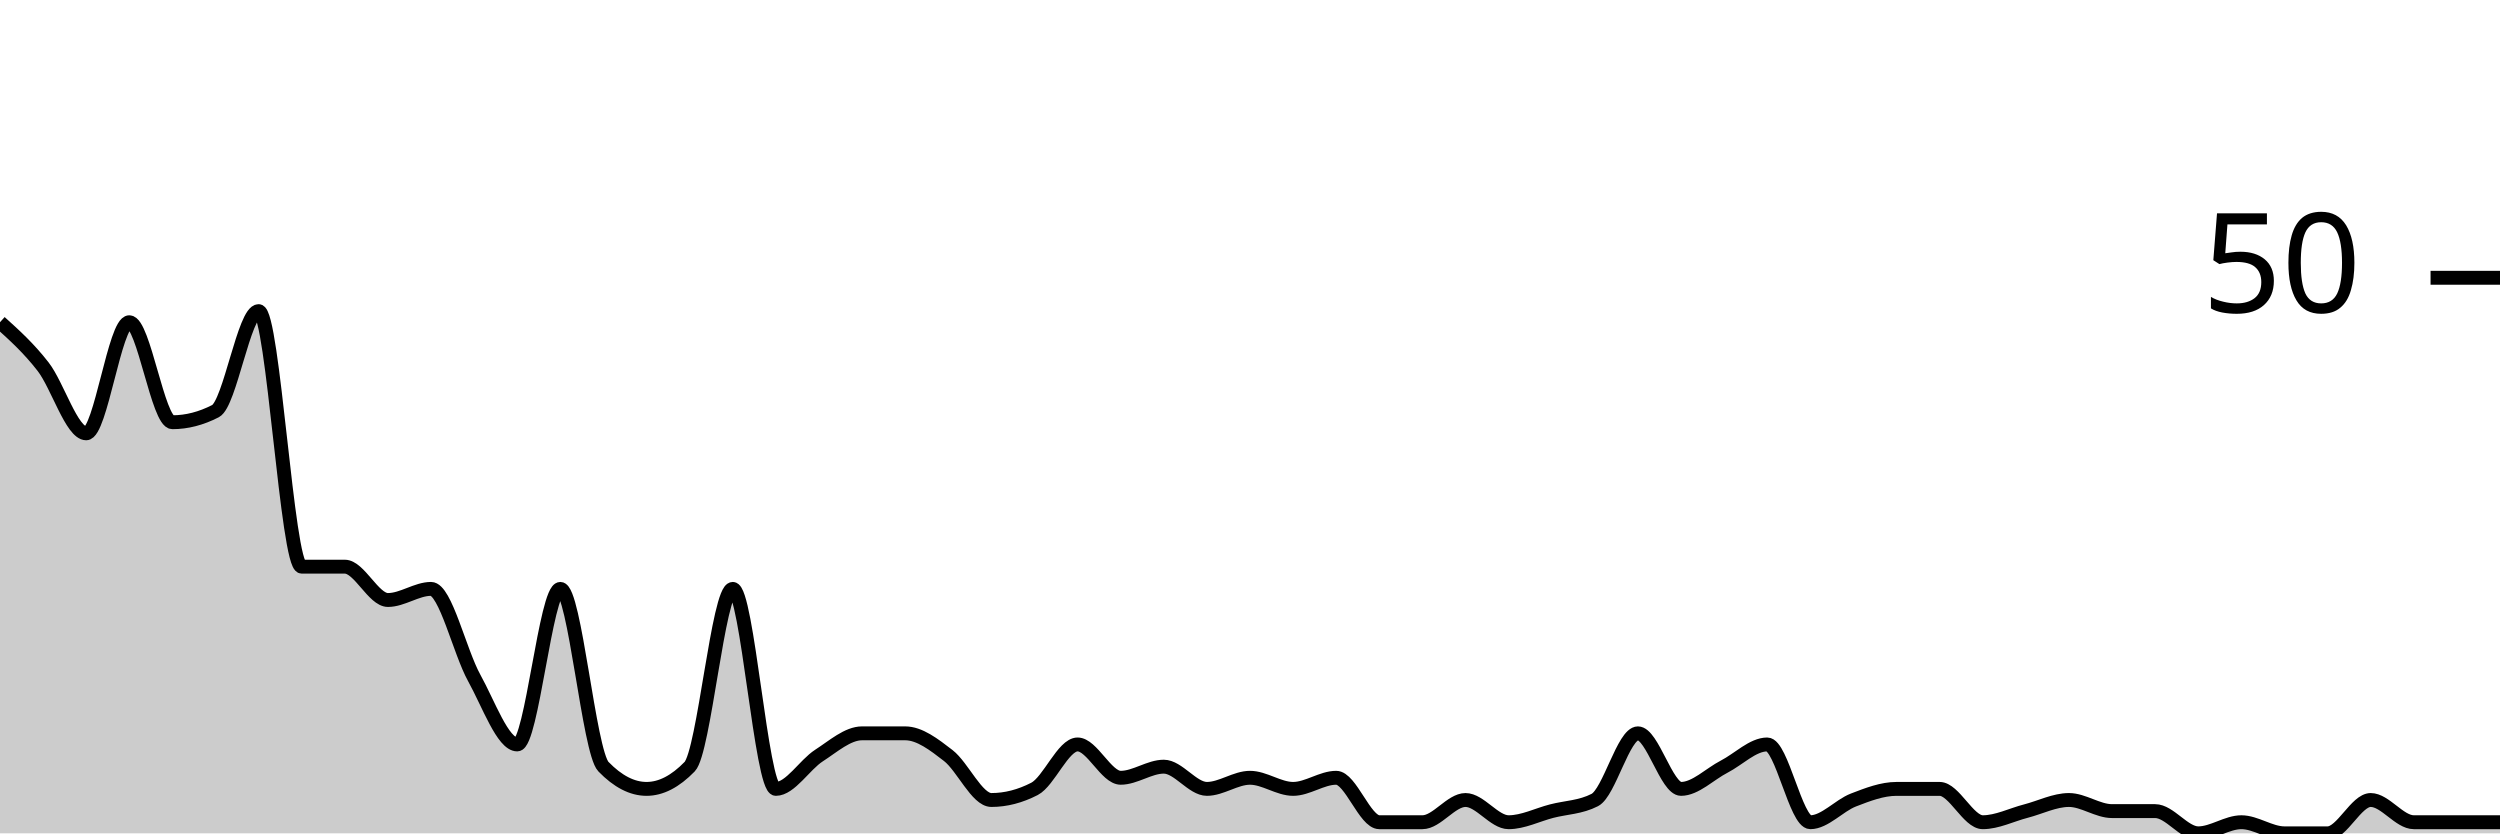
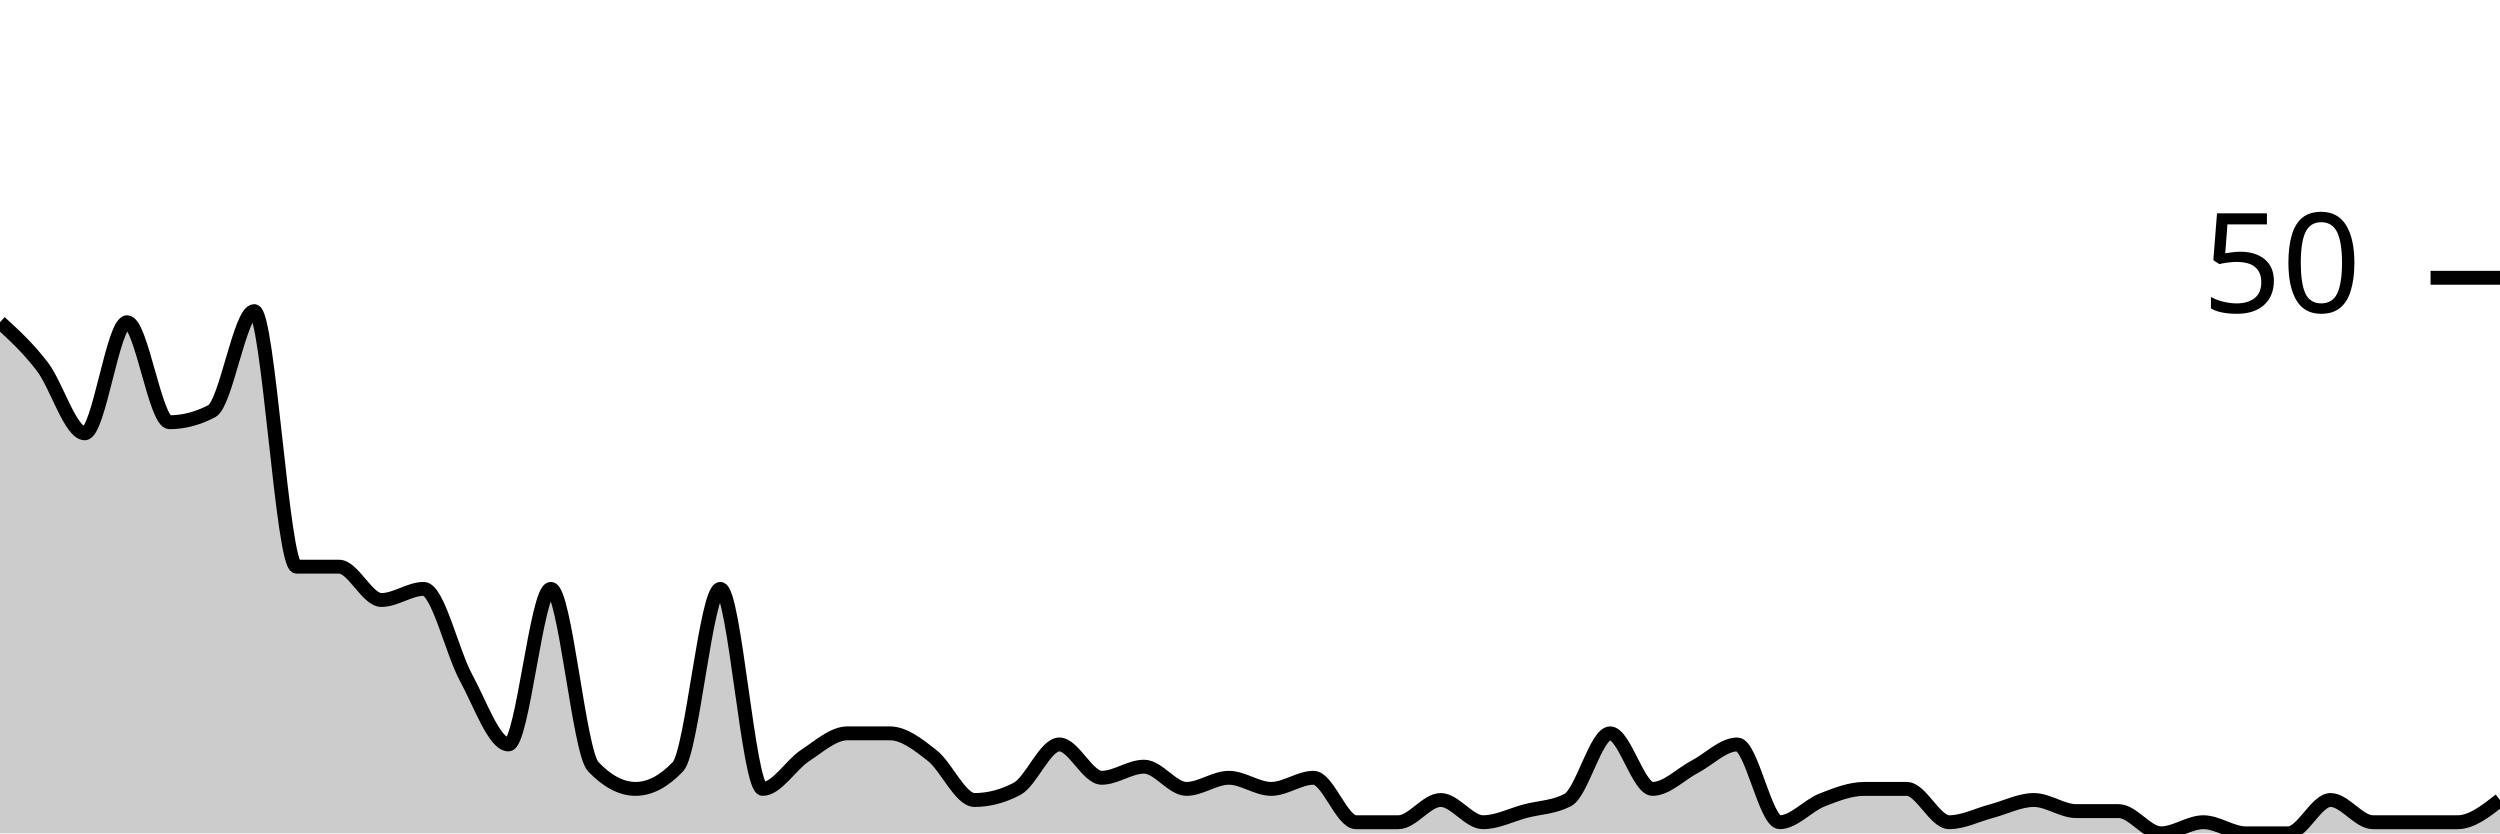
<svg xmlns="http://www.w3.org/2000/svg" viewBox="0 0 180 60">
  <g transform="translate(0,20)">
-     <path class="area" fill="rgba(0, 0, 0, 0.2)" d="M0,3.2C1.034,4.133,2.069,5.067,3.103,6.4C4.138,7.733,5.172,11.2,6.207,11.2C7.241,11.2,8.276,3.2,9.31,3.2C10.345,3.2,11.379,10.4,12.414,10.4C13.448,10.4,14.483,10.133,15.517,9.6C16.552,9.067,17.586,2.4,18.621,2.4C19.655,2.4,20.69,20.8,21.724,20.8C22.759,20.8,23.793,20.8,24.828,20.8C25.862,20.8,26.897,23.2,27.931,23.2C28.966,23.2,30,22.4,31.034,22.4C32.069,22.4,33.103,26.933,34.138,28.8C35.172,30.667,36.207,33.6,37.241,33.6C38.276,33.6,39.31,22.4,40.345,22.4C41.379,22.4,42.414,34.133,43.448,35.2C44.483,36.267,45.517,36.8,46.552,36.8C47.586,36.8,48.621,36.267,49.655,35.2C50.69,34.133,51.724,22.4,52.759,22.4C53.793,22.4,54.828,36.8,55.862,36.8C56.897,36.8,57.931,35.067,58.966,34.4C60,33.733,61.034,32.8,62.069,32.8C63.103,32.8,64.138,32.8,65.172,32.8C66.207,32.8,67.241,33.6,68.276,34.4C69.31,35.2,70.345,37.6,71.379,37.6C72.414,37.6,73.448,37.333,74.483,36.8C75.517,36.267,76.552,33.6,77.586,33.6C78.621,33.6,79.655,36,80.69,36C81.724,36,82.759,35.2,83.793,35.2C84.828,35.2,85.862,36.8,86.897,36.8C87.931,36.8,88.966,36,90,36C91.034,36,92.069,36.8,93.103,36.8C94.138,36.8,95.172,36,96.207,36C97.241,36,98.276,39.2,99.31,39.2C100.345,39.2,101.379,39.2,102.414,39.2C103.448,39.2,104.483,37.6,105.517,37.6C106.552,37.6,107.586,39.2,108.621,39.2C109.655,39.2,110.69,38.667,111.724,38.4C112.759,38.133,113.793,38.133,114.828,37.6C115.862,37.067,116.897,32.8,117.931,32.8C118.966,32.8,120,36.8,121.034,36.8C122.069,36.8,123.103,35.733,124.138,35.2C125.172,34.667,126.207,33.6,127.241,33.6C128.276,33.6,129.31,39.2,130.345,39.2C131.379,39.2,132.414,38,133.448,37.6C134.483,37.2,135.517,36.8,136.552,36.8C137.586,36.8,138.621,36.8,139.655,36.8C140.69,36.8,141.724,39.2,142.759,39.2C143.793,39.2,144.828,38.667,145.862,38.4C146.897,38.133,147.931,37.6,148.966,37.6C150,37.6,151.034,38.4,152.069,38.4C153.103,38.4,154.138,38.4,155.172,38.4C156.207,38.4,157.241,40,158.276,40C159.31,40,160.345,39.2,161.379,39.2C162.414,39.2,163.448,40,164.483,40C165.517,40,166.552,40,167.586,40C168.621,40,169.655,37.6,170.69,37.6C171.724,37.6,172.759,39.2,173.793,39.2C174.828,39.2,175.862,39.2,176.897,39.2C177.931,39.2,178.966,39.2,180,39.2L180,40C178.966,40,177.931,40,176.897,40C175.862,40,174.828,40,173.793,40C172.759,40,171.724,40,170.69,40C169.655,40,168.621,40,167.586,40C166.552,40,165.517,40,164.483,40C163.448,40,162.414,40,161.379,40C160.345,40,159.31,40,158.276,40C157.241,40,156.207,40,155.172,40C154.138,40,153.103,40,152.069,40C151.034,40,150,40,148.966,40C147.931,40,146.897,40,145.862,40C144.828,40,143.793,40,142.759,40C141.724,40,140.69,40,139.655,40C138.621,40,137.586,40,136.552,40C135.517,40,134.483,40,133.448,40C132.414,40,131.379,40,130.345,40C129.31,40,128.276,40,127.241,40C126.207,40,125.172,40,124.138,40C123.103,40,122.069,40,121.034,40C120,40,118.966,40,117.931,40C116.897,40,115.862,40,114.828,40C113.793,40,112.759,40,111.724,40C110.69,40,109.655,40,108.621,40C107.586,40,106.552,40,105.517,40C104.483,40,103.448,40,102.414,40C101.379,40,100.345,40,99.31,40C98.276,40,97.241,40,96.207,40C95.172,40,94.138,40,93.103,40C92.069,40,91.034,40,90,40C88.966,40,87.931,40,86.897,40C85.862,40,84.828,40,83.793,40C82.759,40,81.724,40,80.69,40C79.655,40,78.621,40,77.586,40C76.552,40,75.517,40,74.483,40C73.448,40,72.414,40,71.379,40C70.345,40,69.31,40,68.276,40C67.241,40,66.207,40,65.172,40C64.138,40,63.103,40,62.069,40C61.034,40,60,40,58.966,40C57.931,40,56.897,40,55.862,40C54.828,40,53.793,40,52.759,40C51.724,40,50.69,40,49.655,40C48.621,40,47.586,40,46.552,40C45.517,40,44.483,40,43.448,40C42.414,40,41.379,40,40.345,40C39.31,40,38.276,40,37.241,40C36.207,40,35.172,40,34.138,40C33.103,40,32.069,40,31.034,40C30,40,28.966,40,27.931,40C26.897,40,25.862,40,24.828,40C23.793,40,22.759,40,21.724,40C20.69,40,19.655,40,18.621,40C17.586,40,16.552,40,15.517,40C14.483,40,13.448,40,12.414,40C11.379,40,10.345,40,9.31,40C8.276,40,7.241,40,6.207,40C5.172,40,4.138,40,3.103,40C2.069,40,1.034,40,0,40Z" />
-     <path class="line" stroke="black" fill="none" d="M0,3.2C1.034,4.133,2.069,5.067,3.103,6.4C4.138,7.733,5.172,11.2,6.207,11.2C7.241,11.2,8.276,3.2,9.31,3.2C10.345,3.2,11.379,10.4,12.414,10.4C13.448,10.4,14.483,10.133,15.517,9.6C16.552,9.067,17.586,2.4,18.621,2.4C19.655,2.4,20.69,20.8,21.724,20.8C22.759,20.8,23.793,20.8,24.828,20.8C25.862,20.8,26.897,23.2,27.931,23.2C28.966,23.2,30,22.4,31.034,22.4C32.069,22.4,33.103,26.933,34.138,28.8C35.172,30.667,36.207,33.6,37.241,33.6C38.276,33.6,39.31,22.4,40.345,22.4C41.379,22.4,42.414,34.133,43.448,35.2C44.483,36.267,45.517,36.8,46.552,36.8C47.586,36.8,48.621,36.267,49.655,35.2C50.69,34.133,51.724,22.4,52.759,22.4C53.793,22.4,54.828,36.8,55.862,36.8C56.897,36.8,57.931,35.067,58.966,34.4C60,33.733,61.034,32.8,62.069,32.8C63.103,32.8,64.138,32.8,65.172,32.8C66.207,32.8,67.241,33.6,68.276,34.4C69.31,35.2,70.345,37.6,71.379,37.6C72.414,37.6,73.448,37.333,74.483,36.8C75.517,36.267,76.552,33.6,77.586,33.6C78.621,33.6,79.655,36,80.69,36C81.724,36,82.759,35.2,83.793,35.2C84.828,35.2,85.862,36.8,86.897,36.8C87.931,36.8,88.966,36,90,36C91.034,36,92.069,36.8,93.103,36.8C94.138,36.8,95.172,36,96.207,36C97.241,36,98.276,39.2,99.31,39.2C100.345,39.2,101.379,39.2,102.414,39.2C103.448,39.2,104.483,37.6,105.517,37.6C106.552,37.6,107.586,39.2,108.621,39.2C109.655,39.2,110.69,38.667,111.724,38.4C112.759,38.133,113.793,38.133,114.828,37.6C115.862,37.067,116.897,32.8,117.931,32.8C118.966,32.8,120,36.8,121.034,36.8C122.069,36.8,123.103,35.733,124.138,35.2C125.172,34.667,126.207,33.6,127.241,33.6C128.276,33.6,129.31,39.2,130.345,39.2C131.379,39.2,132.414,38,133.448,37.6C134.483,37.2,135.517,36.8,136.552,36.8C137.586,36.8,138.621,36.8,139.655,36.8C140.69,36.8,141.724,39.2,142.759,39.2C143.793,39.2,144.828,38.667,145.862,38.4C146.897,38.133,147.931,37.6,148.966,37.6C150,37.6,151.034,38.4,152.069,38.4C153.103,38.4,154.138,38.4,155.172,38.4C156.207,38.4,157.241,40,158.276,40C159.31,40,160.345,39.2,161.379,39.2C162.414,39.2,163.448,40,164.483,40C165.517,40,166.552,40,167.586,40C168.621,40,169.655,37.6,170.69,37.6C171.724,37.6,172.759,39.2,173.793,39.2C174.828,39.2,175.862,39.2,176.897,39.2C177.931,39.2,178.966,39.2,180,39.2" />
+     <path class="area" fill="rgba(0, 0, 0, 0.2)" d="M0,3.2C1.017,4.133,2.034,5.067,3.051,6.4C4.068,7.733,5.085,11.2,6.102,11.2C7.119,11.2,8.136,3.2,9.153,3.2C10.169,3.2,11.186,10.4,12.203,10.4C13.22,10.4,14.237,10.133,15.254,9.6C16.271,9.067,17.288,2.4,18.305,2.4C19.322,2.4,20.339,20.8,21.356,20.8C22.373,20.8,23.39,20.8,24.407,20.8C25.424,20.8,26.441,23.2,27.458,23.2C28.475,23.2,29.492,22.4,30.508,22.4C31.525,22.4,32.542,26.933,33.559,28.8C34.576,30.667,35.593,33.6,36.61,33.6C37.627,33.6,38.644,22.4,39.661,22.4C40.678,22.4,41.695,34.133,42.712,35.2C43.729,36.267,44.746,36.8,45.763,36.8C46.78,36.8,47.797,36.267,48.814,35.2C49.831,34.133,50.847,22.4,51.864,22.4C52.881,22.4,53.898,36.8,54.915,36.8C55.932,36.8,56.949,35.067,57.966,34.4C58.983,33.733,60,32.8,61.017,32.8C62.034,32.8,63.051,32.8,64.068,32.8C65.085,32.8,66.102,33.6,67.119,34.4C68.136,35.2,69.153,37.6,70.169,37.6C71.186,37.6,72.203,37.333,73.22,36.8C74.237,36.267,75.254,33.6,76.271,33.6C77.288,33.6,78.305,36,79.322,36C80.339,36,81.356,35.2,82.373,35.2C83.39,35.2,84.407,36.8,85.424,36.8C86.441,36.8,87.458,36,88.475,36C89.492,36,90.508,36.8,91.525,36.8C92.542,36.8,93.559,36,94.576,36C95.593,36,96.61,39.2,97.627,39.2C98.644,39.2,99.661,39.2,100.678,39.2C101.695,39.2,102.712,37.6,103.729,37.6C104.746,37.6,105.763,39.2,106.78,39.2C107.797,39.2,108.814,38.667,109.831,38.4C110.847,38.133,111.864,38.133,112.881,37.6C113.898,37.067,114.915,32.8,115.932,32.8C116.949,32.8,117.966,36.8,118.983,36.8C120,36.8,121.017,35.733,122.034,35.2C123.051,34.667,124.068,33.6,125.085,33.6C126.102,33.6,127.119,39.2,128.136,39.2C129.153,39.2,130.169,38,131.186,37.6C132.203,37.2,133.22,36.8,134.237,36.8C135.254,36.8,136.271,36.8,137.288,36.8C138.305,36.8,139.322,39.2,140.339,39.2C141.356,39.2,142.373,38.667,143.39,38.4C144.407,38.133,145.424,37.6,146.441,37.6C147.458,37.6,148.475,38.4,149.492,38.4C150.508,38.4,151.525,38.4,152.542,38.4C153.559,38.4,154.576,40,155.593,40C156.61,40,157.627,39.2,158.644,39.2C159.661,39.2,160.678,40,161.695,40C162.712,40,163.729,40,164.746,40C165.763,40,166.78,37.6,167.797,37.6C168.814,37.6,169.831,39.2,170.847,39.2C171.864,39.2,172.881,39.2,173.898,39.2C174.915,39.2,175.932,39.2,176.949,39.2C177.966,39.2,178.983,38.4,180,37.6L180,40C178.983,40,177.966,40,176.949,40C175.932,40,174.915,40,173.898,40C172.881,40,171.864,40,170.847,40C169.831,40,168.814,40,167.797,40C166.78,40,165.763,40,164.746,40C163.729,40,162.712,40,161.695,40C160.678,40,159.661,40,158.644,40C157.627,40,156.61,40,155.593,40C154.576,40,153.559,40,152.542,40C151.525,40,150.508,40,149.492,40C148.475,40,147.458,40,146.441,40C145.424,40,144.407,40,143.39,40C142.373,40,141.356,40,140.339,40C139.322,40,138.305,40,137.288,40C136.271,40,135.254,40,134.237,40C133.22,40,132.203,40,131.186,40C130.169,40,129.153,40,128.136,40C127.119,40,126.102,40,125.085,40C124.068,40,123.051,40,122.034,40C121.017,40,120,40,118.983,40C117.966,40,116.949,40,115.932,40C114.915,40,113.898,40,112.881,40C111.864,40,110.847,40,109.831,40C108.814,40,107.797,40,106.78,40C105.763,40,104.746,40,103.729,40C102.712,40,101.695,40,100.678,40C99.661,40,98.644,40,97.627,40C96.61,40,95.593,40,94.576,40C93.559,40,92.542,40,91.525,40C90.508,40,89.492,40,88.475,40C87.458,40,86.441,40,85.424,40C84.407,40,83.39,40,82.373,40C81.356,40,80.339,40,79.322,40C78.305,40,77.288,40,76.271,40C75.254,40,74.237,40,73.22,40C72.203,40,71.186,40,70.169,40C69.153,40,68.136,40,67.119,40C66.102,40,65.085,40,64.068,40C63.051,40,62.034,40,61.017,40C60,40,58.983,40,57.966,40C56.949,40,55.932,40,54.915,40C53.898,40,52.881,40,51.864,40C50.847,40,49.831,40,48.814,40C47.797,40,46.78,40,45.763,40C44.746,40,43.729,40,42.712,40C41.695,40,40.678,40,39.661,40C38.644,40,37.627,40,36.61,40C35.593,40,34.576,40,33.559,40C32.542,40,31.525,40,30.508,40C29.492,40,28.475,40,27.458,40C26.441,40,25.424,40,24.407,40C23.39,40,22.373,40,21.356,40C20.339,40,19.322,40,18.305,40C17.288,40,16.271,40,15.254,40C14.237,40,13.22,40,12.203,40C11.186,40,10.169,40,9.153,40C8.136,40,7.119,40,6.102,40C5.085,40,4.068,40,3.051,40C2.034,40,1.017,40,0,40Z" />
+     <path class="line" stroke="black" fill="none" d="M0,3.2C1.017,4.133,2.034,5.067,3.051,6.4C4.068,7.733,5.085,11.2,6.102,11.2C7.119,11.2,8.136,3.2,9.153,3.2C10.169,3.2,11.186,10.4,12.203,10.4C13.22,10.4,14.237,10.133,15.254,9.6C16.271,9.067,17.288,2.4,18.305,2.4C19.322,2.4,20.339,20.8,21.356,20.8C22.373,20.8,23.39,20.8,24.407,20.8C25.424,20.8,26.441,23.2,27.458,23.2C28.475,23.2,29.492,22.4,30.508,22.4C31.525,22.4,32.542,26.933,33.559,28.8C34.576,30.667,35.593,33.6,36.61,33.6C37.627,33.6,38.644,22.4,39.661,22.4C40.678,22.4,41.695,34.133,42.712,35.2C43.729,36.267,44.746,36.8,45.763,36.8C46.78,36.8,47.797,36.267,48.814,35.2C49.831,34.133,50.847,22.4,51.864,22.4C52.881,22.4,53.898,36.8,54.915,36.8C55.932,36.8,56.949,35.067,57.966,34.4C58.983,33.733,60,32.8,61.017,32.8C62.034,32.8,63.051,32.8,64.068,32.8C65.085,32.8,66.102,33.6,67.119,34.4C68.136,35.2,69.153,37.6,70.169,37.6C71.186,37.6,72.203,37.333,73.22,36.8C74.237,36.267,75.254,33.6,76.271,33.6C77.288,33.6,78.305,36,79.322,36C80.339,36,81.356,35.2,82.373,35.2C83.39,35.2,84.407,36.8,85.424,36.8C86.441,36.8,87.458,36,88.475,36C89.492,36,90.508,36.8,91.525,36.8C92.542,36.8,93.559,36,94.576,36C95.593,36,96.61,39.2,97.627,39.2C98.644,39.2,99.661,39.2,100.678,39.2C101.695,39.2,102.712,37.6,103.729,37.6C104.746,37.6,105.763,39.2,106.78,39.2C107.797,39.2,108.814,38.667,109.831,38.4C110.847,38.133,111.864,38.133,112.881,37.6C113.898,37.067,114.915,32.8,115.932,32.8C116.949,32.8,117.966,36.8,118.983,36.8C120,36.8,121.017,35.733,122.034,35.2C123.051,34.667,124.068,33.6,125.085,33.6C126.102,33.6,127.119,39.2,128.136,39.2C129.153,39.2,130.169,38,131.186,37.6C132.203,37.2,133.22,36.8,134.237,36.8C135.254,36.8,136.271,36.8,137.288,36.8C138.305,36.8,139.322,39.2,140.339,39.2C141.356,39.2,142.373,38.667,143.39,38.4C144.407,38.133,145.424,37.6,146.441,37.6C147.458,37.6,148.475,38.4,149.492,38.4C150.508,38.4,151.525,38.4,152.542,38.4C153.559,38.4,154.576,40,155.593,40C156.61,40,157.627,39.2,158.644,39.2C159.661,39.2,160.678,40,161.695,40C162.712,40,163.729,40,164.746,40C165.763,40,166.78,37.6,167.797,37.6C168.814,37.6,169.831,39.2,170.847,39.2C171.864,39.2,172.881,39.2,173.898,39.2C174.915,39.2,175.932,39.2,176.949,39.2C177.966,39.2,178.983,38.4,180,37.6" />
    <path class="axis-ceiling" stroke-width="1" stroke="black" fill="none" d="M175,0L180,0" />
    <text class="axis-ceiling-label" font-family="sans-serif" text-anchor="end" font-size="10px" x="170" y="2.5">50</text>
  </g>
</svg>
